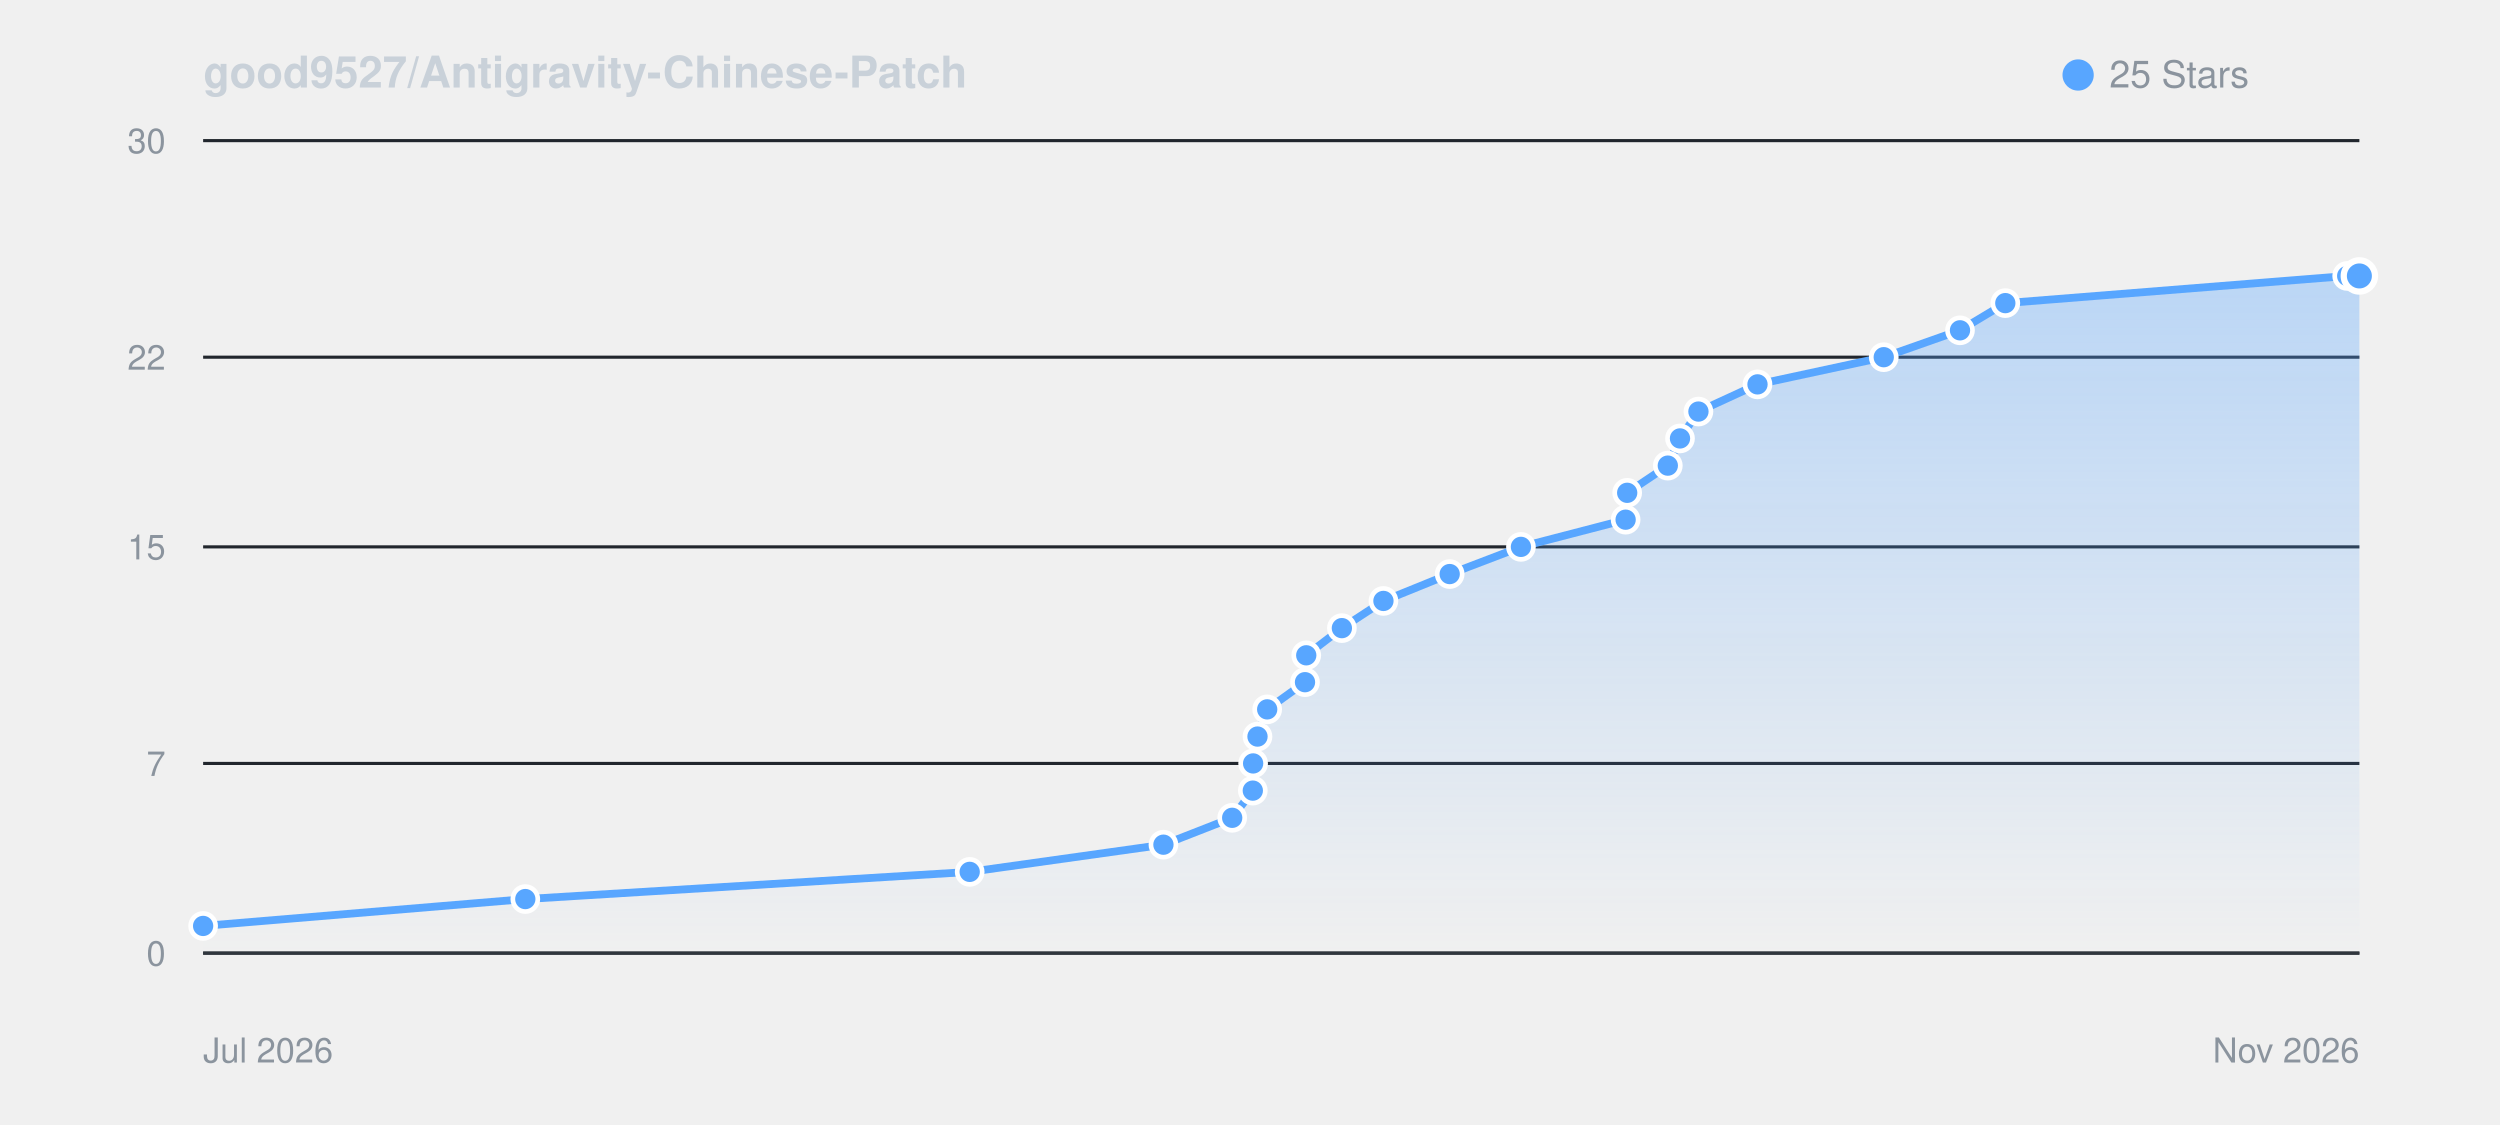
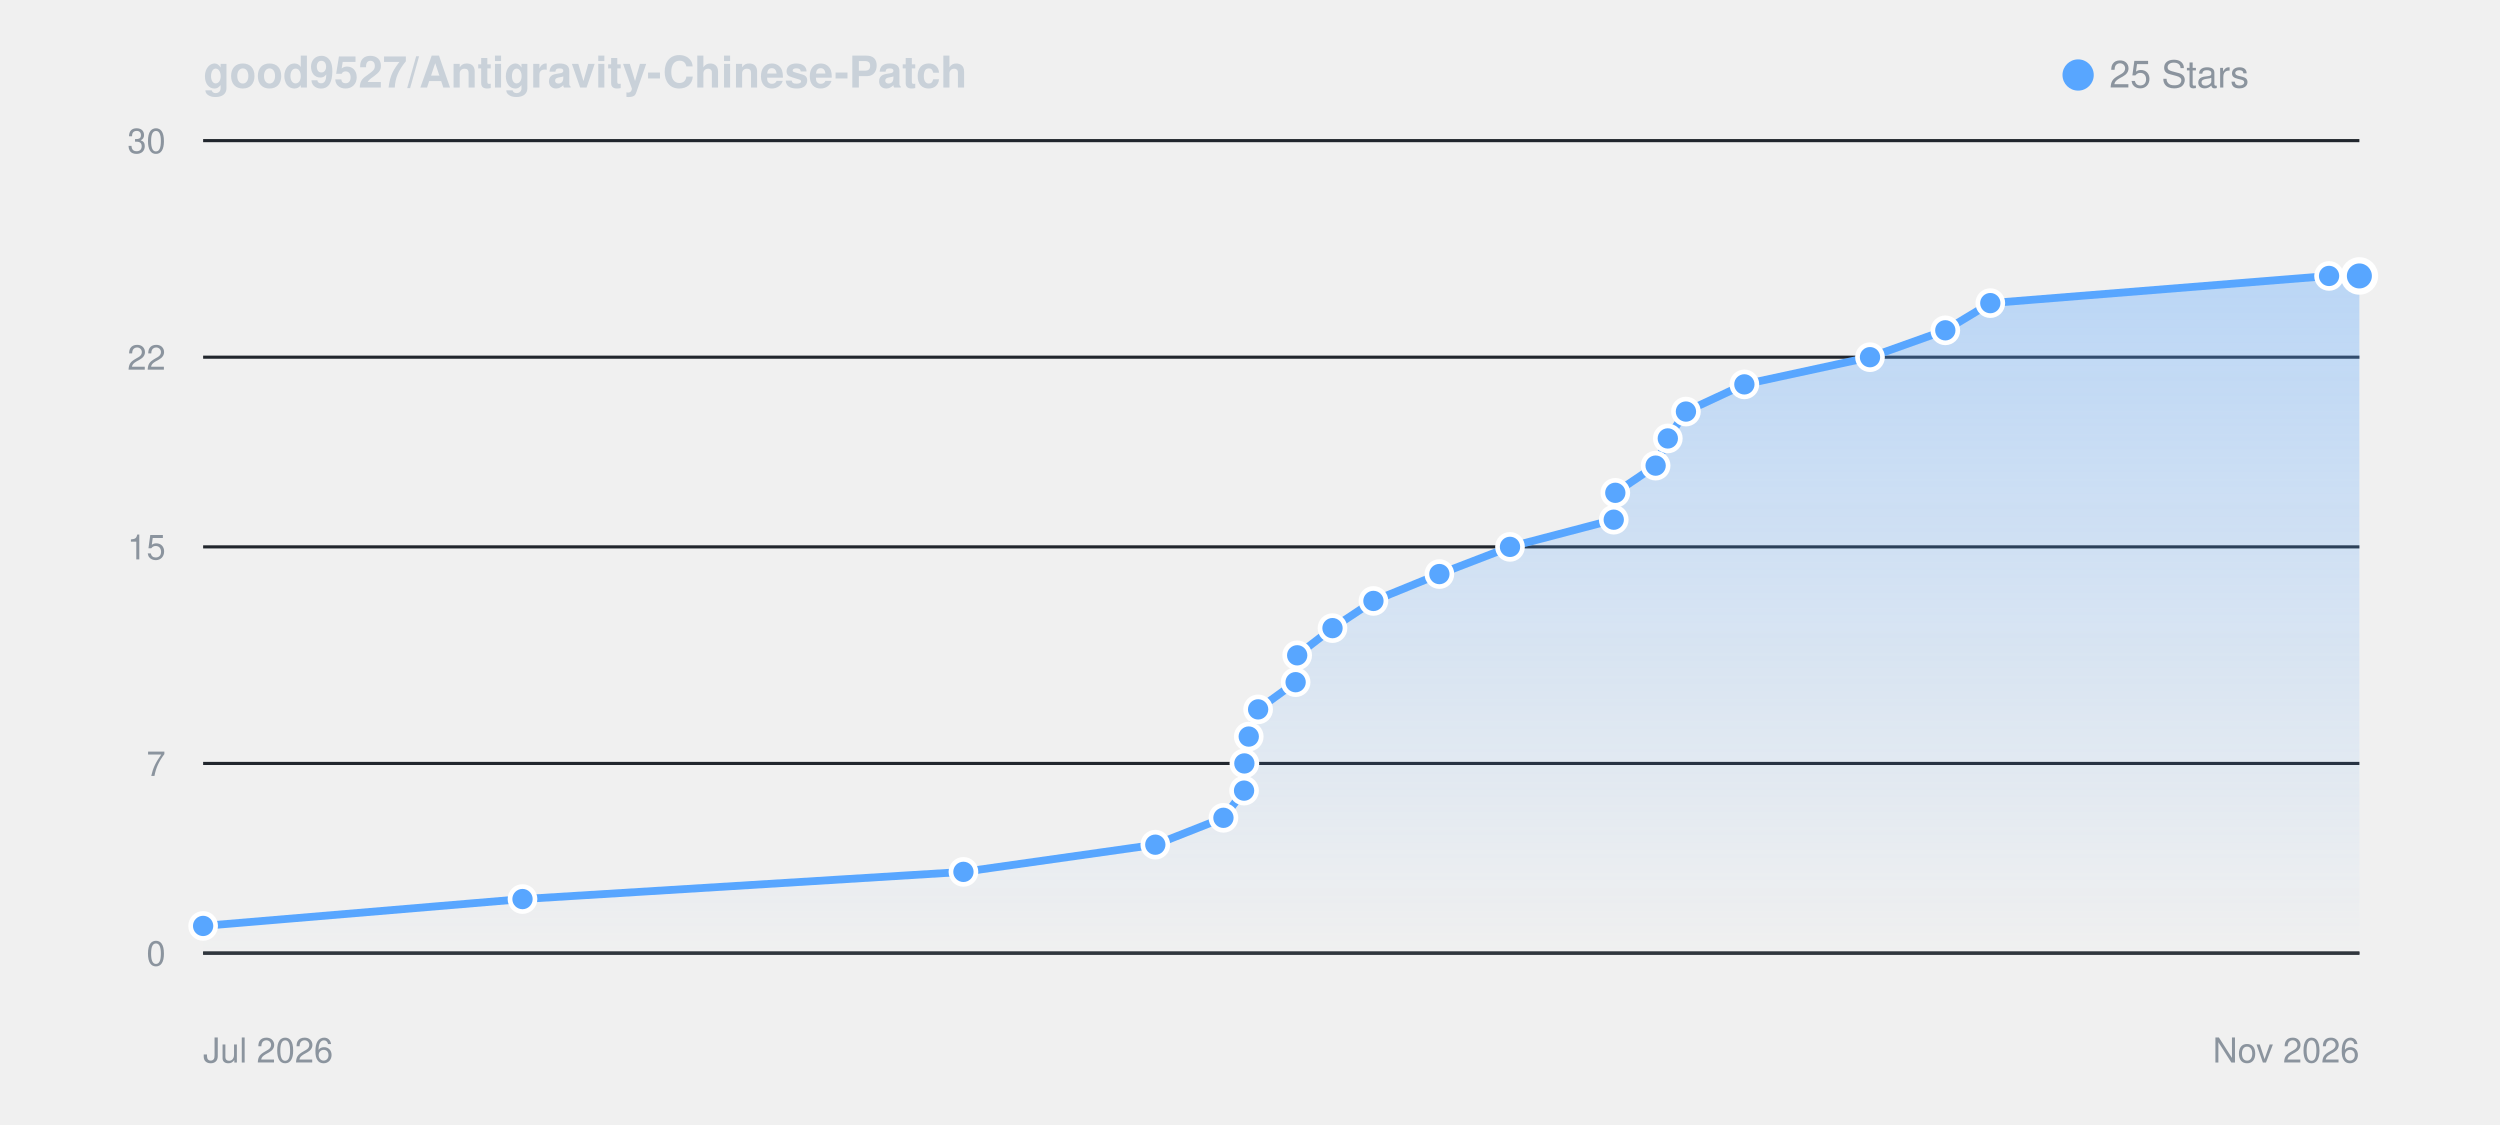
<svg xmlns="http://www.w3.org/2000/svg" viewBox="0 0 800 360" width="100%" height="auto" style="background: #0d1117; border-radius: 8px; border: 1px solid #30363d; font-family: -apple-system, BlinkMacSystemFont, Segoe UI, Helvetica, Arial, sans-serif;">
  <defs>
    <linearGradient id="starGrad_dark" x1="0%" y1="0%" x2="0%" y2="100%">
      <stop offset="0%" stop-color="rgba(88, 166, 255, 0.35)" />
      <stop offset="100%" stop-color="rgba(88, 166, 255, 0.0)" />
    </linearGradient>
  </defs>
  <text x="65" y="28" font-size="14" font-weight="600" fill="#c9d1d9">good9527/Antigravity-Chinese-Patch</text>
  <circle cx="665" cy="24" r="5" fill="#58a6ff" />
  <text x="675" y="28" font-size="12" fill="#8b949e">25 Stars</text>
  <line x1="65" y1="305.0" x2="755" y2="305.0" stroke="#21262d" stroke-width="1" />
  <text x="53" y="309.0" font-size="11" fill="#8b949e" text-anchor="end">0</text>
  <line x1="65" y1="244.3" x2="755" y2="244.3" stroke="#21262d" stroke-width="1" />
  <text x="53" y="248.3" font-size="11" fill="#8b949e" text-anchor="end">7</text>
  <line x1="65" y1="175.0" x2="755" y2="175.0" stroke="#21262d" stroke-width="1" />
  <text x="53" y="179.0" font-size="11" fill="#8b949e" text-anchor="end">15</text>
  <line x1="65" y1="114.3" x2="755" y2="114.3" stroke="#21262d" stroke-width="1" />
  <text x="53" y="118.3" font-size="11" fill="#8b949e" text-anchor="end">22</text>
  <line x1="65" y1="45.0" x2="755" y2="45.0" stroke="#21262d" stroke-width="1" />
  <text x="53" y="49.0" font-size="11" fill="#8b949e" text-anchor="end">30</text>
  <line x1="65" y1="305" x2="755" y2="305" stroke="#30363d" stroke-width="1" />
  <text x="65" y="340" font-size="11" fill="#8b949e">Jul 2026</text>
  <text x="755" y="340" font-size="11" fill="#8b949e" text-anchor="end">Nov 2026</text>
-   <path d="M 65.0 296.3 L 168.1 287.7 L 310.3 279.0 L 372.3 270.3 L 394.3 261.7 L 400.9 253.0 L 401.0 244.3 L 402.4 235.7 L 405.5 227.0 L 417.6 218.3 L 418.0 209.7 L 429.4 201.0 L 442.7 192.3 L 463.9 183.7 L 486.7 175.0 L 520.2 166.3 L 520.7 157.7 L 533.7 149.0 L 537.6 140.3 L 543.5 131.7 L 562.4 123.0 L 602.8 114.3 L 627.2 105.7 L 641.7 97.0 L 751.1 88.3 L 755.0 88.3 L 755.0 305.0 L 65.0 305.0 Z" fill="url(#starGrad_dark)" />
-   <path d="M 65.0 296.3 L 168.1 287.7 L 310.3 279.0 L 372.3 270.3 L 394.3 261.7 L 400.9 253.0 L 401.0 244.3 L 402.4 235.7 L 405.5 227.0 L 417.6 218.3 L 418.0 209.7 L 429.4 201.0 L 442.7 192.3 L 463.9 183.7 L 486.7 175.0 L 520.2 166.3 L 520.7 157.7 L 533.7 149.0 L 537.6 140.3 L 543.5 131.7 L 562.4 123.0 L 602.8 114.3 L 627.2 105.7 L 641.7 97.0 L 751.1 88.3 L 755.0 88.3" fill="none" stroke="#58a6ff" stroke-width="2.5" stroke-linecap="round" stroke-linejoin="round" />
+   <path d="M 65.0 296.3 L 167.2 287.7 L 308.3 279.0 L 369.7 270.3 L 391.5 261.7 L 398.1 253.0 L 398.2 244.3 L 399.6 235.7 L 402.6 227.0 L 414.6 218.3 L 415.1 209.7 L 426.4 201.0 L 439.5 192.3 L 460.6 183.7 L 483.2 175.0 L 516.4 166.3 L 516.9 157.7 L 529.8 149.0 L 533.7 140.3 L 539.5 131.7 L 558.2 123.0 L 598.4 114.3 L 622.5 105.7 L 636.9 97.0 L 745.3 88.3 L 755.0 88.3 L 755.0 305.0 L 65.0 305.0 Z" fill="url(#starGrad_dark)" />
+   <path d="M 65.0 296.3 L 167.2 287.7 L 308.3 279.0 L 369.7 270.3 L 391.5 261.7 L 398.1 253.0 L 398.2 244.3 L 399.6 235.7 L 402.6 227.0 L 414.6 218.3 L 415.1 209.7 L 426.4 201.0 L 439.5 192.3 L 460.6 183.7 L 483.2 175.0 L 516.4 166.3 L 516.9 157.7 L 529.8 149.0 L 533.7 140.3 L 539.5 131.7 L 558.2 123.0 L 598.4 114.3 L 622.5 105.7 L 636.9 97.0 L 745.3 88.3 L 755.0 88.3" fill="none" stroke="#58a6ff" stroke-width="2.5" stroke-linecap="round" stroke-linejoin="round" />
  <circle cx="65.0" cy="296.3" r="4" fill="#58a6ff" stroke="#fff" stroke-width="1.5" />
-   <circle cx="168.1" cy="287.7" r="4" fill="#58a6ff" stroke="#fff" stroke-width="1.5" />
-   <circle cx="310.3" cy="279.0" r="4" fill="#58a6ff" stroke="#fff" stroke-width="1.5" />
-   <circle cx="372.3" cy="270.3" r="4" fill="#58a6ff" stroke="#fff" stroke-width="1.5" />
-   <circle cx="394.3" cy="261.7" r="4" fill="#58a6ff" stroke="#fff" stroke-width="1.5" />
-   <circle cx="400.9" cy="253.0" r="4" fill="#58a6ff" stroke="#fff" stroke-width="1.5" />
-   <circle cx="401.0" cy="244.3" r="4" fill="#58a6ff" stroke="#fff" stroke-width="1.5" />
-   <circle cx="402.4" cy="235.7" r="4" fill="#58a6ff" stroke="#fff" stroke-width="1.5" />
-   <circle cx="405.5" cy="227.0" r="4" fill="#58a6ff" stroke="#fff" stroke-width="1.5" />
-   <circle cx="417.6" cy="218.3" r="4" fill="#58a6ff" stroke="#fff" stroke-width="1.5" />
-   <circle cx="418.0" cy="209.7" r="4" fill="#58a6ff" stroke="#fff" stroke-width="1.5" />
-   <circle cx="429.4" cy="201.0" r="4" fill="#58a6ff" stroke="#fff" stroke-width="1.5" />
-   <circle cx="442.7" cy="192.3" r="4" fill="#58a6ff" stroke="#fff" stroke-width="1.5" />
-   <circle cx="463.9" cy="183.7" r="4" fill="#58a6ff" stroke="#fff" stroke-width="1.5" />
-   <circle cx="486.7" cy="175.0" r="4" fill="#58a6ff" stroke="#fff" stroke-width="1.5" />
-   <circle cx="520.2" cy="166.3" r="4" fill="#58a6ff" stroke="#fff" stroke-width="1.5" />
-   <circle cx="520.7" cy="157.7" r="4" fill="#58a6ff" stroke="#fff" stroke-width="1.5" />
-   <circle cx="533.7" cy="149.0" r="4" fill="#58a6ff" stroke="#fff" stroke-width="1.5" />
-   <circle cx="537.6" cy="140.3" r="4" fill="#58a6ff" stroke="#fff" stroke-width="1.5" />
-   <circle cx="543.5" cy="131.7" r="4" fill="#58a6ff" stroke="#fff" stroke-width="1.5" />
-   <circle cx="562.4" cy="123.0" r="4" fill="#58a6ff" stroke="#fff" stroke-width="1.5" />
-   <circle cx="602.8" cy="114.3" r="4" fill="#58a6ff" stroke="#fff" stroke-width="1.5" />
-   <circle cx="627.2" cy="105.7" r="4" fill="#58a6ff" stroke="#fff" stroke-width="1.5" />
-   <circle cx="641.7" cy="97.0" r="4" fill="#58a6ff" stroke="#fff" stroke-width="1.5" />
-   <circle cx="751.1" cy="88.3" r="4" fill="#58a6ff" stroke="#fff" stroke-width="1.5" />
+   <circle cx="167.2" cy="287.7" r="4" fill="#58a6ff" stroke="#fff" stroke-width="1.5" />
+   <circle cx="308.3" cy="279.0" r="4" fill="#58a6ff" stroke="#fff" stroke-width="1.5" />
+   <circle cx="369.7" cy="270.3" r="4" fill="#58a6ff" stroke="#fff" stroke-width="1.5" />
+   <circle cx="391.5" cy="261.7" r="4" fill="#58a6ff" stroke="#fff" stroke-width="1.5" />
+   <circle cx="398.1" cy="253.0" r="4" fill="#58a6ff" stroke="#fff" stroke-width="1.5" />
+   <circle cx="398.2" cy="244.3" r="4" fill="#58a6ff" stroke="#fff" stroke-width="1.5" />
+   <circle cx="399.6" cy="235.7" r="4" fill="#58a6ff" stroke="#fff" stroke-width="1.5" />
+   <circle cx="402.6" cy="227.0" r="4" fill="#58a6ff" stroke="#fff" stroke-width="1.5" />
+   <circle cx="414.6" cy="218.3" r="4" fill="#58a6ff" stroke="#fff" stroke-width="1.5" />
+   <circle cx="415.1" cy="209.7" r="4" fill="#58a6ff" stroke="#fff" stroke-width="1.5" />
+   <circle cx="426.4" cy="201.0" r="4" fill="#58a6ff" stroke="#fff" stroke-width="1.5" />
+   <circle cx="439.5" cy="192.3" r="4" fill="#58a6ff" stroke="#fff" stroke-width="1.5" />
+   <circle cx="460.6" cy="183.7" r="4" fill="#58a6ff" stroke="#fff" stroke-width="1.5" />
+   <circle cx="483.2" cy="175.0" r="4" fill="#58a6ff" stroke="#fff" stroke-width="1.5" />
+   <circle cx="516.4" cy="166.3" r="4" fill="#58a6ff" stroke="#fff" stroke-width="1.5" />
+   <circle cx="516.9" cy="157.7" r="4" fill="#58a6ff" stroke="#fff" stroke-width="1.5" />
+   <circle cx="529.8" cy="149.0" r="4" fill="#58a6ff" stroke="#fff" stroke-width="1.5" />
+   <circle cx="533.7" cy="140.3" r="4" fill="#58a6ff" stroke="#fff" stroke-width="1.5" />
+   <circle cx="539.5" cy="131.7" r="4" fill="#58a6ff" stroke="#fff" stroke-width="1.5" />
+   <circle cx="558.2" cy="123.0" r="4" fill="#58a6ff" stroke="#fff" stroke-width="1.5" />
+   <circle cx="598.4" cy="114.3" r="4" fill="#58a6ff" stroke="#fff" stroke-width="1.5" />
+   <circle cx="622.5" cy="105.7" r="4" fill="#58a6ff" stroke="#fff" stroke-width="1.5" />
+   <circle cx="636.9" cy="97.0" r="4" fill="#58a6ff" stroke="#fff" stroke-width="1.5" />
+   <circle cx="745.3" cy="88.3" r="4" fill="#58a6ff" stroke="#fff" stroke-width="1.5" />
  <circle cx="755.0" cy="88.3" r="5" fill="#58a6ff" stroke="#fff" stroke-width="2" />
</svg>
